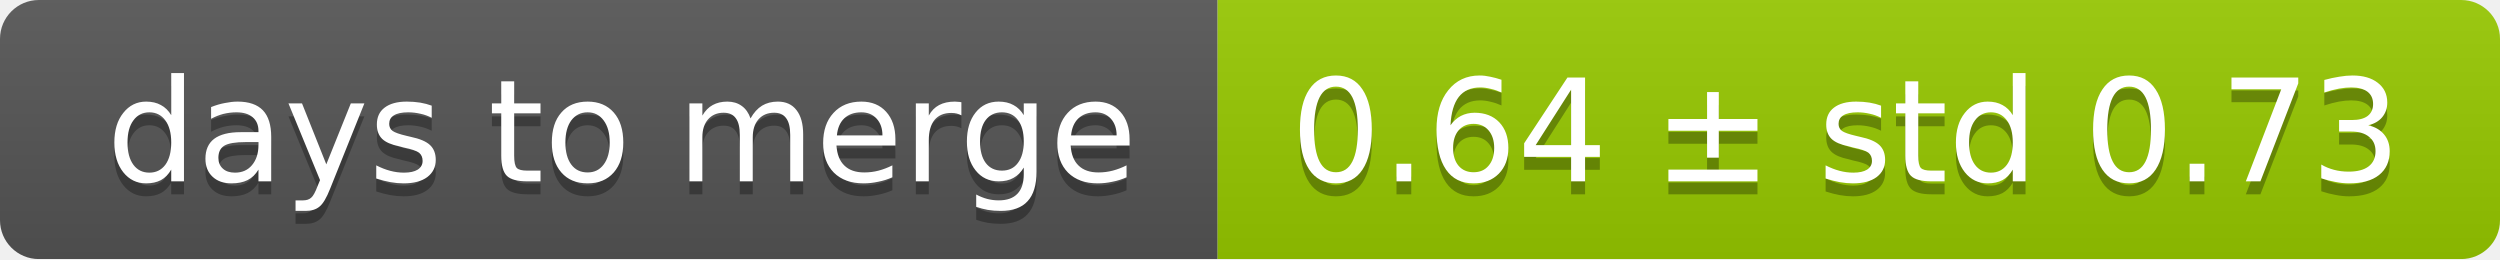
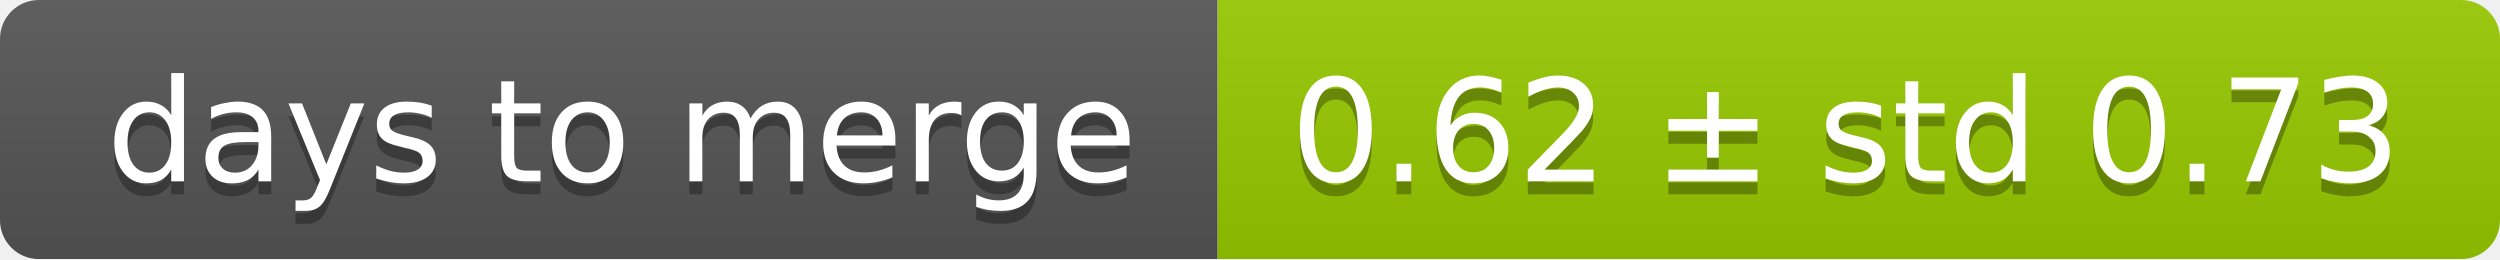
<svg xmlns="http://www.w3.org/2000/svg" width="193" height="20">
  <linearGradient id="smooth" x2="0" y2="100%">
    <stop offset="0" stop-color="#bbb" stop-opacity=".1" />
    <stop offset="1" stop-opacity=".1" />
  </linearGradient>
  <mask id="round">
    <rect width="193" height="20" rx="3" fill="#fff" />
  </mask>
  <g mask="url(#round)">
    <rect width="94" height="20" fill="#555" />
    <rect x="94" width="99" height="20" fill="#97ca00" />
    <rect width="193" height="20" fill="url(#smooth)" />
  </g>
  <g fill="#fff" text-anchor="middle" font-family="DejaVu Sans,Verdana,Geneva,sans-serif" font-size="11">
    <text x="48" y="15" fill="#010101" fill-opacity=".3">days to merge</text>
    <text x="48" y="14">days to merge</text>
-     <text x="142.5" y="15" fill="#010101" fill-opacity=".3">0.64 ± std 0.73</text>
-     <text x="142.5" y="14">0.64 ± std 0.73</text>
+     <text x="142.5" y="15" fill="#010101" fill-opacity=".3">0.62 ± std 0.73</text>
+     <text x="142.5" y="14">0.62 ± std 0.73</text>
  </g>
</svg>
